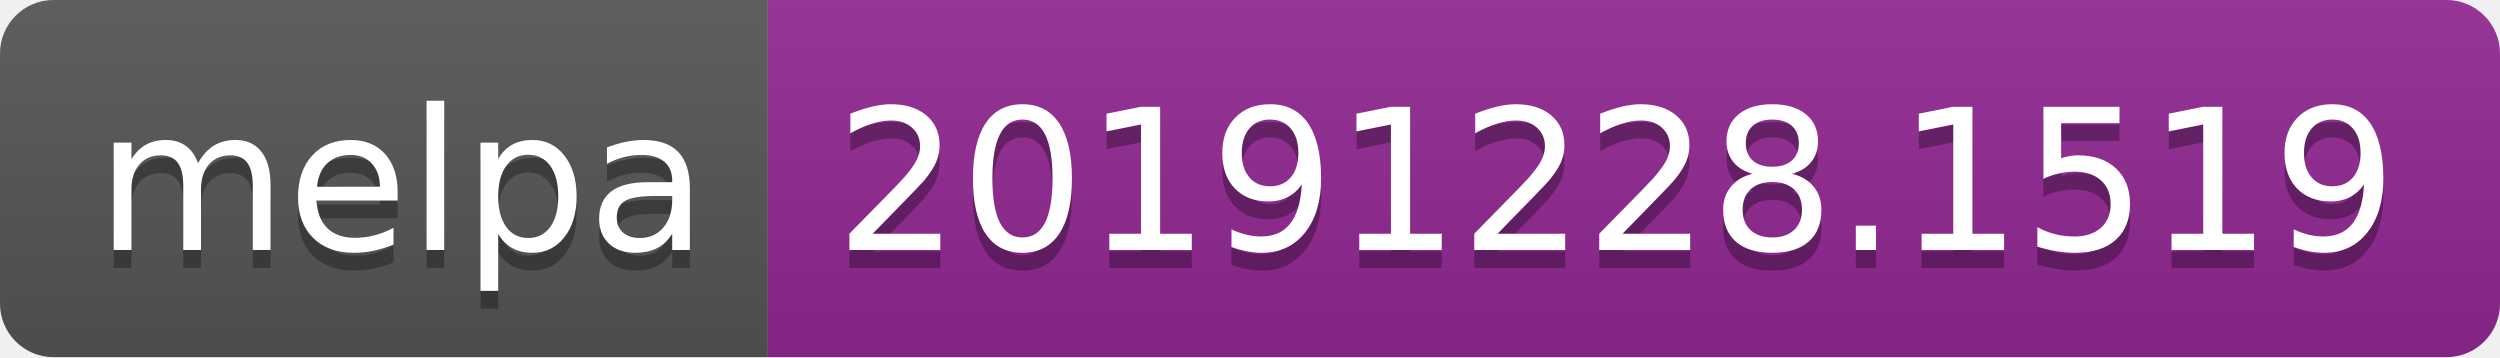
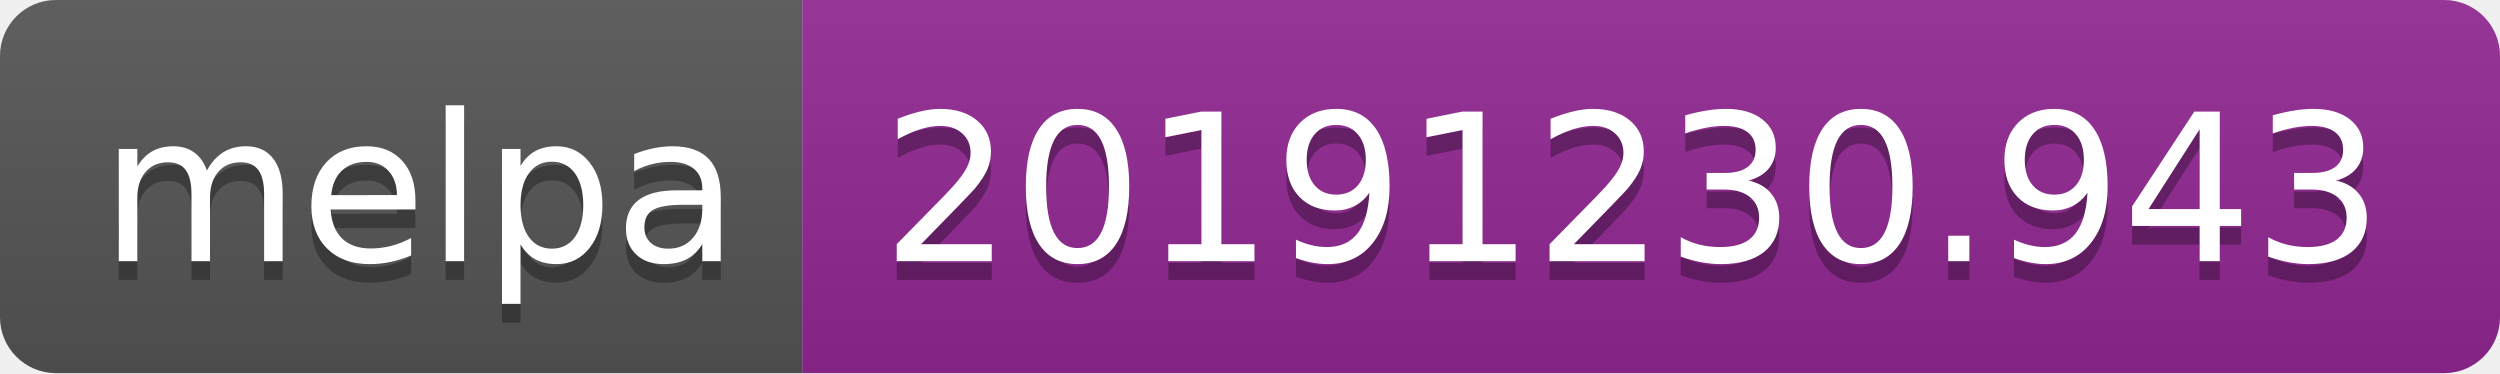
- <svg xmlns="http://www.w3.org/2000/svg" width="140" height="20">
+ <svg xmlns="http://www.w3.org/2000/svg" width="134" height="20">
  <linearGradient id="b" x2="0" y2="100%">
    <stop offset="0" stop-color="#bbb" stop-opacity=".1" />
    <stop offset="1" stop-opacity=".1" />
  </linearGradient>
  <clipPath id="a">
-     <rect width="140" height="20" rx="3" fill="#fff" />
+     <rect width="134" height="20" rx="3" fill="#fff" />
  </clipPath>
  <g clip-path="url(#a)">
    <path fill="#555" d="M0 0h43v20H0z" />
-     <path fill="#922793" d="M43 0h97v20H43z" />
-     <path fill="url(#b)" d="M0 0h140v20H0z" />
+     <path fill="#922793" d="M43 0h91v20H43z" />
+     <path fill="url(#b)" d="M0 0h134v20H0z" />
  </g>
  <g fill="#fff" text-anchor="middle" font-family="DejaVu Sans,Verdana,Geneva,sans-serif" font-size="110">
    <text x="225" y="150" fill="#010101" fill-opacity=".3" transform="scale(.1)" textLength="330">melpa</text>
    <text x="225" y="140" transform="scale(.1)" textLength="330">melpa</text>
-     <text x="905" y="150" fill="#010101" fill-opacity=".3" transform="scale(.1)" textLength="870">20191228.1519</text>
-     <text x="905" y="140" transform="scale(.1)" textLength="870">20191228.1519</text>
+     <text x="875" y="150" fill="#010101" fill-opacity=".3" transform="scale(.1)" textLength="810">20191230.943</text>
+     <text x="875" y="140" transform="scale(.1)" textLength="810">20191230.943</text>
  </g>
</svg>
